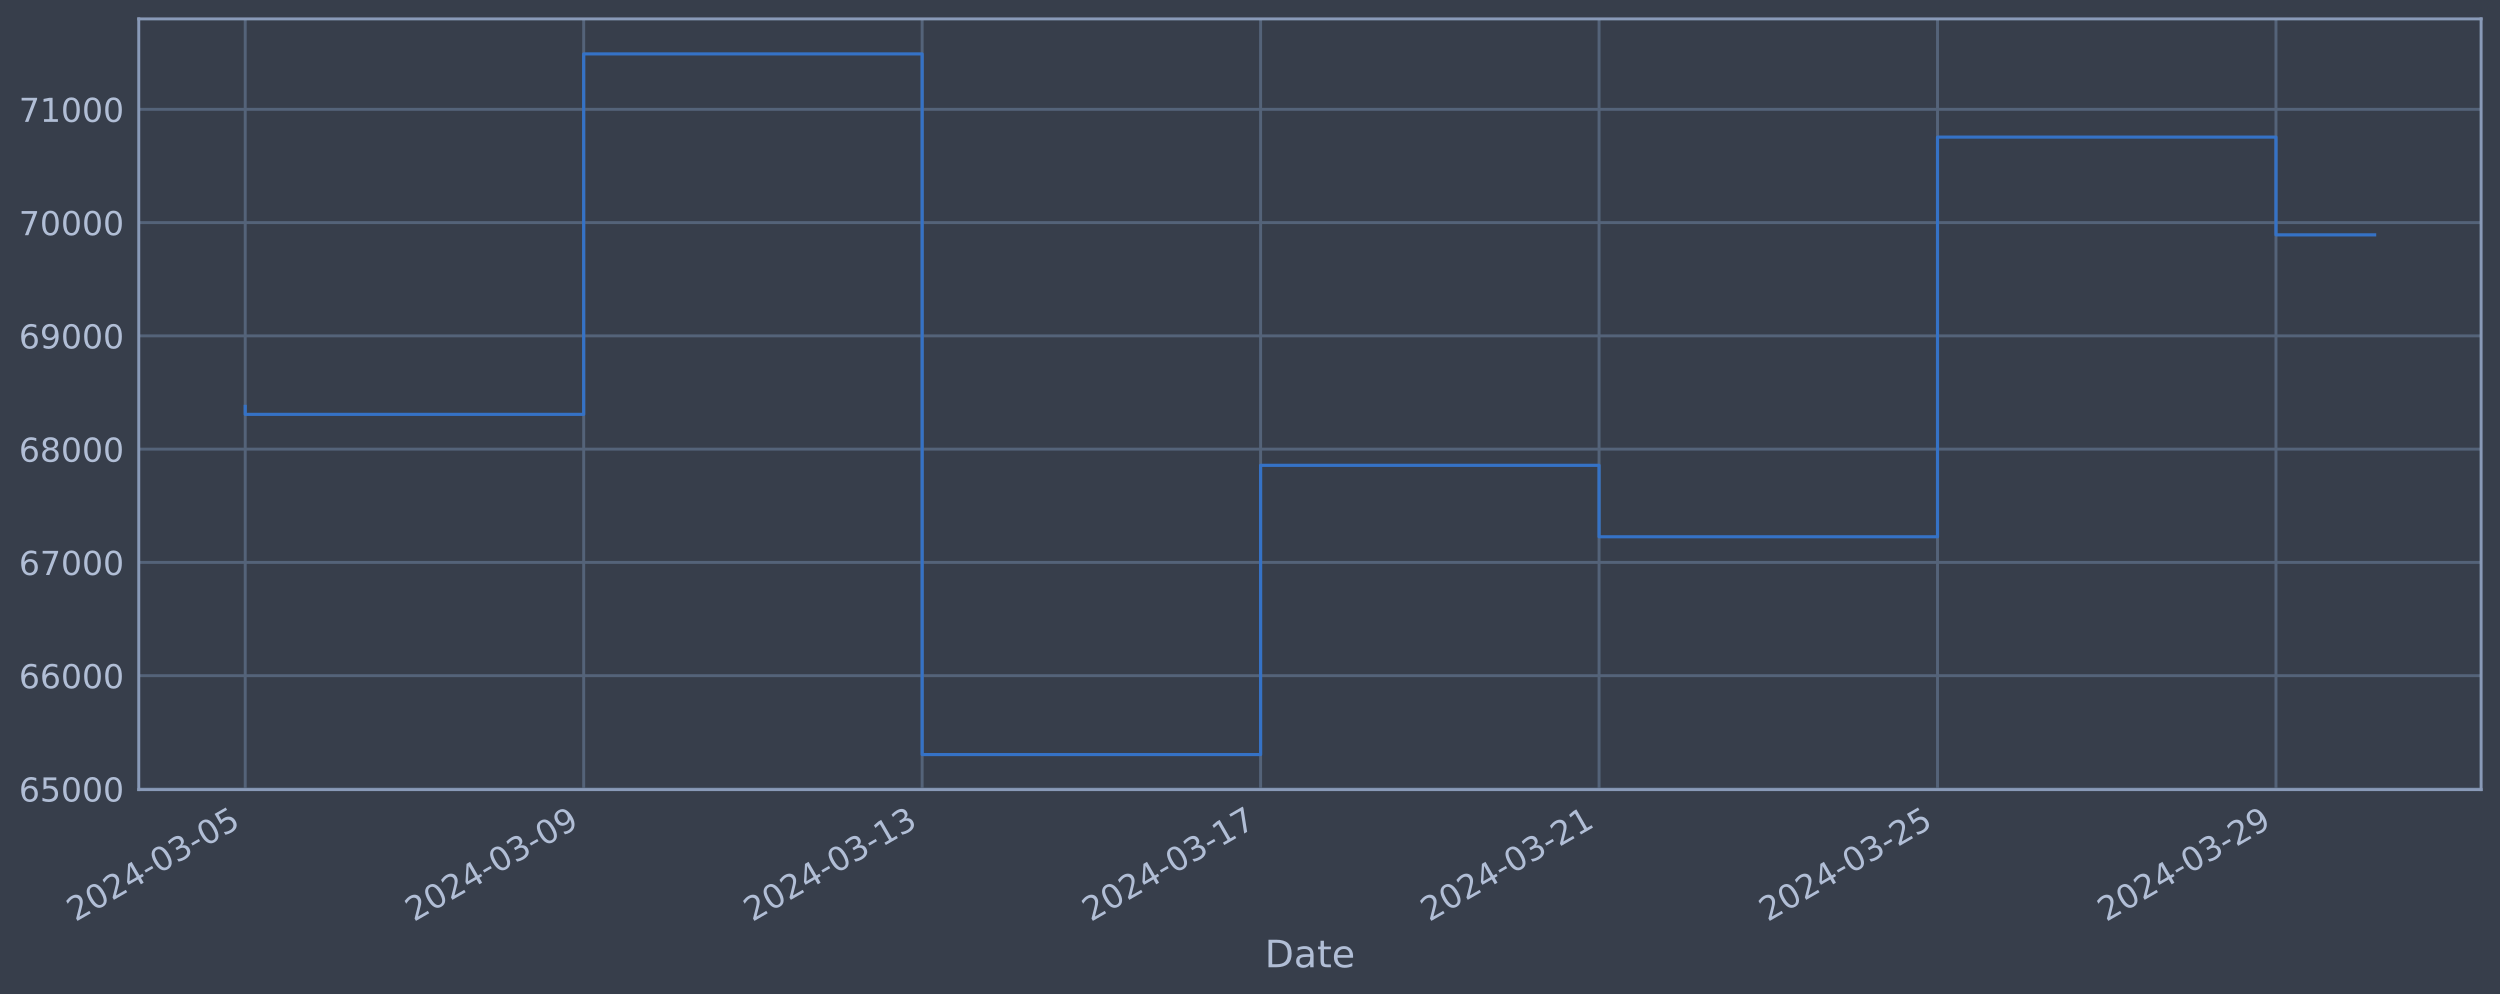
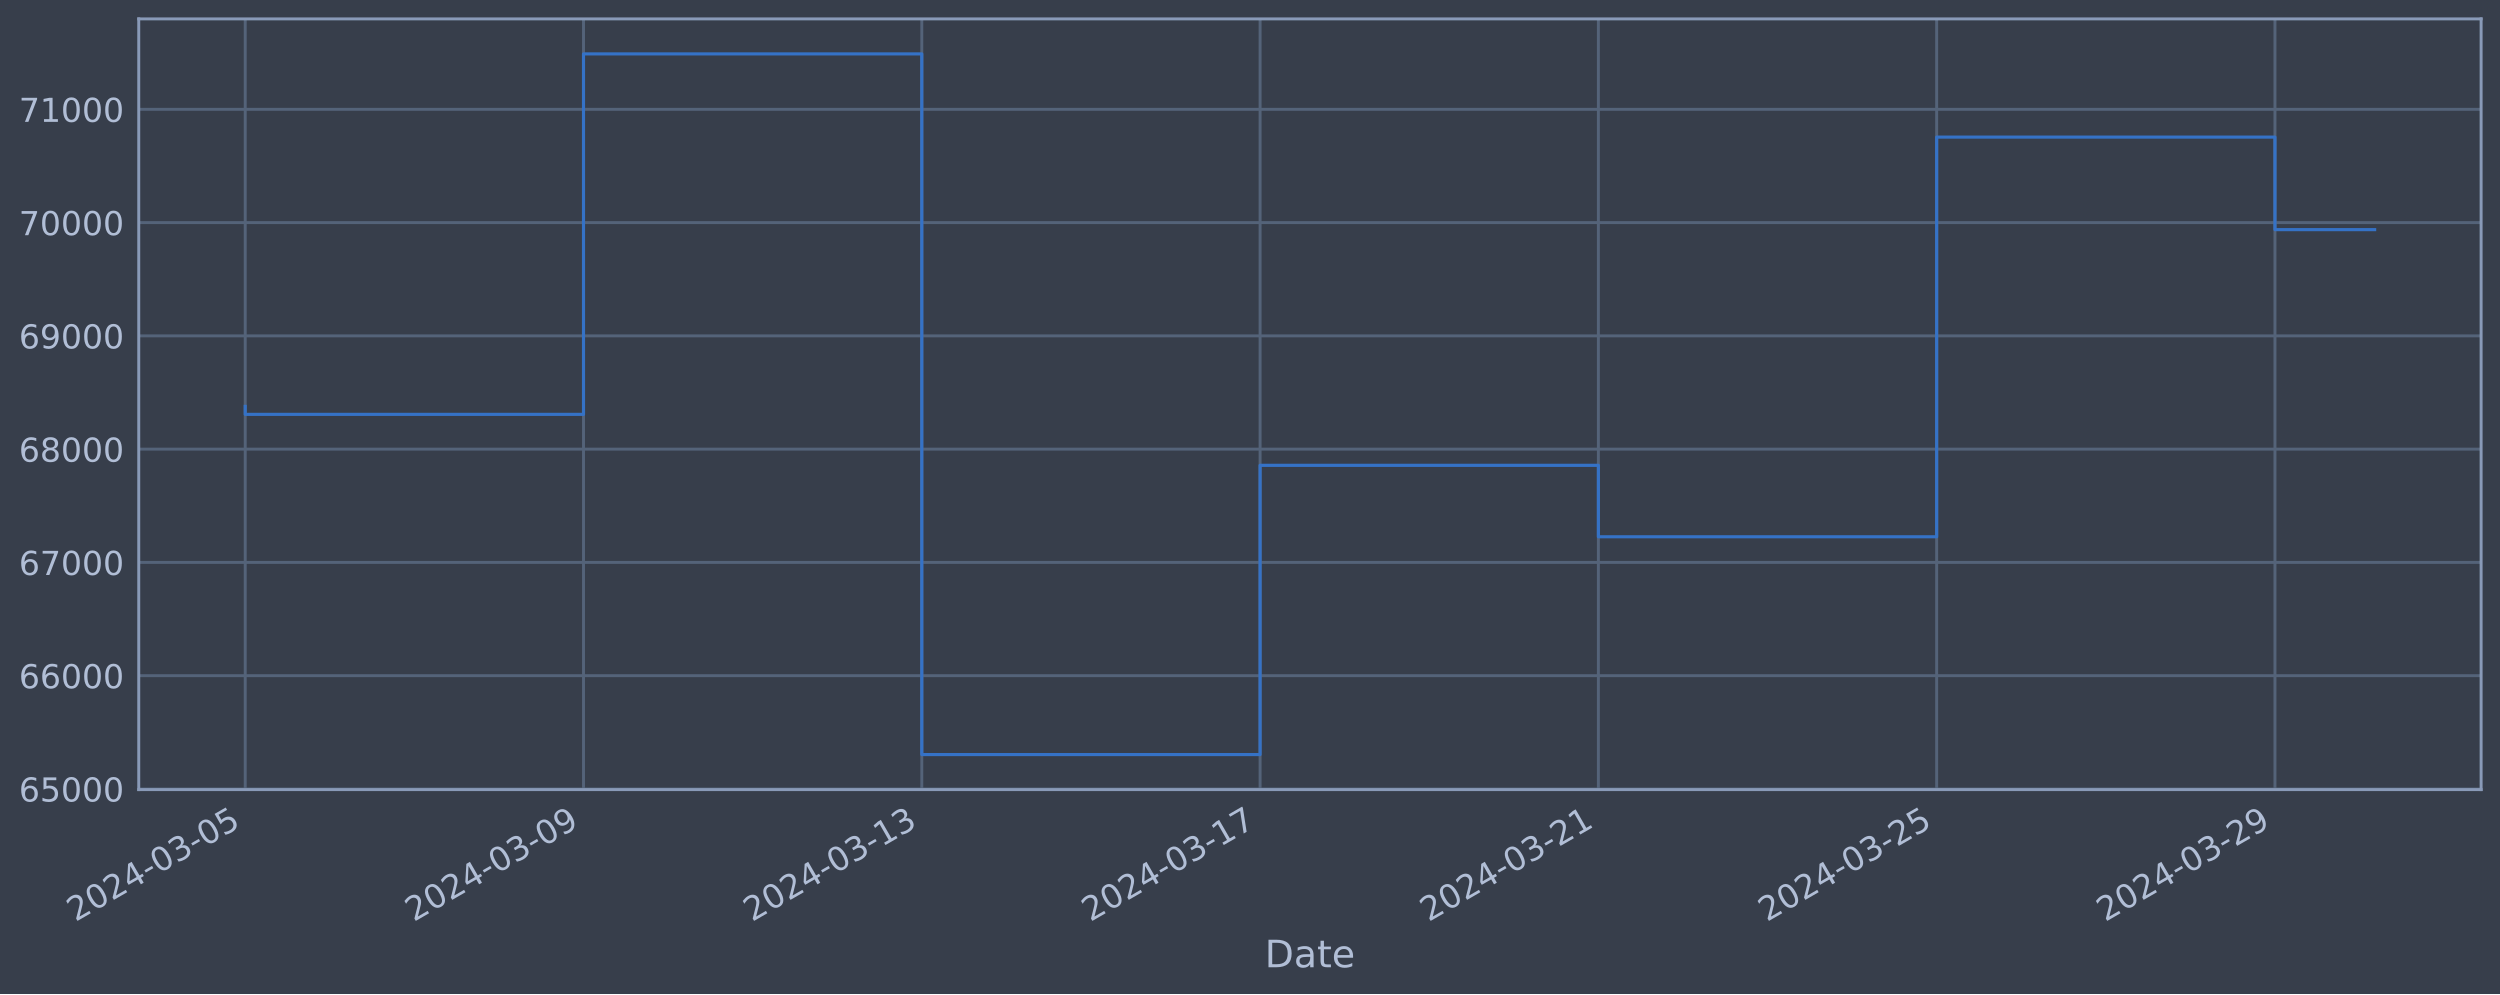
<svg xmlns="http://www.w3.org/2000/svg" xmlns:xlink="http://www.w3.org/1999/xlink" width="952.884pt" height="378.87pt" viewBox="0 0 952.884 378.87" version="1.1">
  <defs>
    <style type="text/css">*{stroke-linejoin: round; stroke-linecap: butt}</style>
  </defs>
  <g id="figure_1">
    <g id="patch_1">
      <path d="M 0 378.87  L 952.884 378.87  L 952.884 0  L 0 0  z " style="fill: #373e4b" />
    </g>
    <g id="axes_1">
      <g id="patch_2">
        <path d="M 52.884 300.96  L 945.684 300.96  L 945.684 7.2  L 52.884 7.2  z " style="fill: #373e4b" />
      </g>
      <g id="matplotlib.axis_1">
        <g id="xtick_1">
          <g id="line2d_1">
-             <path d="M 93.466 300.96  L 93.466 7.2  " clip-path="url(#p710ff13cb7)" style="fill: none; stroke: #546379; stroke-width: 1.12; stroke-linecap: square" />
+             <path d="M 93.466 300.96  L 93.466 7.2  " clip-path="url(#peea3329987)" style="fill: none; stroke: #546379; stroke-width: 1.12; stroke-linecap: square" />
          </g>
          <g id="line2d_2" />
          <g id="text_1">
            <g style="fill: #b1bed6" transform="translate(28.74006 351.4642) rotate(-30) scale(0.126 -0.126)">
              <defs>
                <path id="DejaVuSans-32" d="M 1228 531  L 3431 531  L 3431 0  L 469 0  L 469 531  Q 828 903 1448 1529  Q 2069 2156 2228 2338  Q 2531 2678 2651 2914  Q 2772 3150 2772 3378  Q 2772 3750 2511 3984  Q 2250 4219 1831 4219  Q 1534 4219 1204 4116  Q 875 4013 500 3803  L 500 4441  Q 881 4594 1212 4672  Q 1544 4750 1819 4750  Q 2544 4750 2975 4387  Q 3406 4025 3406 3419  Q 3406 3131 3298 2873  Q 3191 2616 2906 2266  Q 2828 2175 2409 1742  Q 1991 1309 1228 531  z " transform="scale(0.015625)" />
                <path id="DejaVuSans-30" d="M 2034 4250  Q 1547 4250 1301 3770  Q 1056 3291 1056 2328  Q 1056 1369 1301 889  Q 1547 409 2034 409  Q 2525 409 2770 889  Q 3016 1369 3016 2328  Q 3016 3291 2770 3770  Q 2525 4250 2034 4250  z M 2034 4750  Q 2819 4750 3233 4129  Q 3647 3509 3647 2328  Q 3647 1150 3233 529  Q 2819 -91 2034 -91  Q 1250 -91 836 529  Q 422 1150 422 2328  Q 422 3509 836 4129  Q 1250 4750 2034 4750  z " transform="scale(0.015625)" />
                <path id="DejaVuSans-34" d="M 2419 4116  L 825 1625  L 2419 1625  L 2419 4116  z M 2253 4666  L 3047 4666  L 3047 1625  L 3713 1625  L 3713 1100  L 3047 1100  L 3047 0  L 2419 0  L 2419 1100  L 313 1100  L 313 1709  L 2253 4666  z " transform="scale(0.015625)" />
                <path id="DejaVuSans-2d" d="M 313 2009  L 1997 2009  L 1997 1497  L 313 1497  L 313 2009  z " transform="scale(0.015625)" />
                <path id="DejaVuSans-33" d="M 2597 2516  Q 3050 2419 3304 2112  Q 3559 1806 3559 1356  Q 3559 666 3084 287  Q 2609 -91 1734 -91  Q 1441 -91 1130 -33  Q 819 25 488 141  L 488 750  Q 750 597 1062 519  Q 1375 441 1716 441  Q 2309 441 2620 675  Q 2931 909 2931 1356  Q 2931 1769 2642 2001  Q 2353 2234 1838 2234  L 1294 2234  L 1294 2753  L 1863 2753  Q 2328 2753 2575 2939  Q 2822 3125 2822 3475  Q 2822 3834 2567 4026  Q 2313 4219 1838 4219  Q 1578 4219 1281 4162  Q 984 4106 628 3988  L 628 4550  Q 988 4650 1302 4700  Q 1616 4750 1894 4750  Q 2613 4750 3031 4423  Q 3450 4097 3450 3541  Q 3450 3153 3228 2886  Q 3006 2619 2597 2516  z " transform="scale(0.015625)" />
                <path id="DejaVuSans-35" d="M 691 4666  L 3169 4666  L 3169 4134  L 1269 4134  L 1269 2991  Q 1406 3038 1543 3061  Q 1681 3084 1819 3084  Q 2600 3084 3056 2656  Q 3513 2228 3513 1497  Q 3513 744 3044 326  Q 2575 -91 1722 -91  Q 1428 -91 1123 -41  Q 819 9 494 109  L 494 744  Q 775 591 1075 516  Q 1375 441 1709 441  Q 2250 441 2565 725  Q 2881 1009 2881 1497  Q 2881 1984 2565 2268  Q 2250 2553 1709 2553  Q 1456 2553 1204 2497  Q 953 2441 691 2322  L 691 4666  z " transform="scale(0.015625)" />
              </defs>
              <use xlink:href="#DejaVuSans-32" />
              <use xlink:href="#DejaVuSans-30" x="63.623" />
              <use xlink:href="#DejaVuSans-32" x="127.246" />
              <use xlink:href="#DejaVuSans-34" x="190.869" />
              <use xlink:href="#DejaVuSans-2d" x="254.492" />
              <use xlink:href="#DejaVuSans-30" x="290.576" />
              <use xlink:href="#DejaVuSans-33" x="354.199" />
              <use xlink:href="#DejaVuSans-2d" x="417.822" />
              <use xlink:href="#DejaVuSans-30" x="453.906" />
              <use xlink:href="#DejaVuSans-35" x="517.529" />
            </g>
          </g>
        </g>
        <g id="xtick_2">
          <g id="line2d_3">
-             <path d="M 222.471 300.96  L 222.471 7.2  " clip-path="url(#p710ff13cb7)" style="fill: none; stroke: #546379; stroke-width: 1.12; stroke-linecap: square" />
+             <path d="M 222.406 300.96  L 222.406 7.2  " clip-path="url(#peea3329987)" style="fill: none; stroke: #546379; stroke-width: 1.12; stroke-linecap: square" />
          </g>
          <g id="line2d_4" />
          <g id="text_2">
-             <g style="fill: #b1bed6" transform="translate(157.7451 351.4642) rotate(-30) scale(0.126 -0.126)">
+             <g style="fill: #b1bed6" transform="translate(157.6802 351.4642) rotate(-30) scale(0.126 -0.126)">
              <defs>
                <path id="DejaVuSans-39" d="M 703 97  L 703 672  Q 941 559 1184 500  Q 1428 441 1663 441  Q 2288 441 2617 861  Q 2947 1281 2994 2138  Q 2813 1869 2534 1725  Q 2256 1581 1919 1581  Q 1219 1581 811 2004  Q 403 2428 403 3163  Q 403 3881 828 4315  Q 1253 4750 1959 4750  Q 2769 4750 3195 4129  Q 3622 3509 3622 2328  Q 3622 1225 3098 567  Q 2575 -91 1691 -91  Q 1453 -91 1209 -44  Q 966 3 703 97  z M 1959 2075  Q 2384 2075 2632 2365  Q 2881 2656 2881 3163  Q 2881 3666 2632 3958  Q 2384 4250 1959 4250  Q 1534 4250 1286 3958  Q 1038 3666 1038 3163  Q 1038 2656 1286 2365  Q 1534 2075 1959 2075  z " transform="scale(0.015625)" />
              </defs>
              <use xlink:href="#DejaVuSans-32" />
              <use xlink:href="#DejaVuSans-30" x="63.623" />
              <use xlink:href="#DejaVuSans-32" x="127.246" />
              <use xlink:href="#DejaVuSans-34" x="190.869" />
              <use xlink:href="#DejaVuSans-2d" x="254.492" />
              <use xlink:href="#DejaVuSans-30" x="290.576" />
              <use xlink:href="#DejaVuSans-33" x="354.199" />
              <use xlink:href="#DejaVuSans-2d" x="417.822" />
              <use xlink:href="#DejaVuSans-30" x="453.906" />
              <use xlink:href="#DejaVuSans-39" x="517.529" />
            </g>
          </g>
        </g>
        <g id="xtick_3">
          <g id="line2d_5">
-             <path d="M 351.476 300.96  L 351.476 7.2  " clip-path="url(#p710ff13cb7)" style="fill: none; stroke: #546379; stroke-width: 1.12; stroke-linecap: square" />
+             <path d="M 351.346 300.96  L 351.346 7.2  " clip-path="url(#peea3329987)" style="fill: none; stroke: #546379; stroke-width: 1.12; stroke-linecap: square" />
          </g>
          <g id="line2d_6" />
          <g id="text_3">
-             <g style="fill: #b1bed6" transform="translate(286.7501 351.4642) rotate(-30) scale(0.126 -0.126)">
+             <g style="fill: #b1bed6" transform="translate(286.6203 351.4642) rotate(-30) scale(0.126 -0.126)">
              <defs>
                <path id="DejaVuSans-31" d="M 794 531  L 1825 531  L 1825 4091  L 703 3866  L 703 4441  L 1819 4666  L 2450 4666  L 2450 531  L 3481 531  L 3481 0  L 794 0  L 794 531  z " transform="scale(0.015625)" />
              </defs>
              <use xlink:href="#DejaVuSans-32" />
              <use xlink:href="#DejaVuSans-30" x="63.623" />
              <use xlink:href="#DejaVuSans-32" x="127.246" />
              <use xlink:href="#DejaVuSans-34" x="190.869" />
              <use xlink:href="#DejaVuSans-2d" x="254.492" />
              <use xlink:href="#DejaVuSans-30" x="290.576" />
              <use xlink:href="#DejaVuSans-33" x="354.199" />
              <use xlink:href="#DejaVuSans-2d" x="417.822" />
              <use xlink:href="#DejaVuSans-31" x="453.906" />
              <use xlink:href="#DejaVuSans-33" x="517.529" />
            </g>
          </g>
        </g>
        <g id="xtick_4">
          <g id="line2d_7">
-             <path d="M 480.481 300.96  L 480.481 7.2  " clip-path="url(#p710ff13cb7)" style="fill: none; stroke: #546379; stroke-width: 1.12; stroke-linecap: square" />
+             <path d="M 480.286 300.96  L 480.286 7.2  " clip-path="url(#peea3329987)" style="fill: none; stroke: #546379; stroke-width: 1.12; stroke-linecap: square" />
          </g>
          <g id="line2d_8" />
          <g id="text_4">
-             <g style="fill: #b1bed6" transform="translate(415.7551 351.4642) rotate(-30) scale(0.126 -0.126)">
+             <g style="fill: #b1bed6" transform="translate(415.5605 351.4642) rotate(-30) scale(0.126 -0.126)">
              <defs>
                <path id="DejaVuSans-37" d="M 525 4666  L 3525 4666  L 3525 4397  L 1831 0  L 1172 0  L 2766 4134  L 525 4134  L 525 4666  z " transform="scale(0.015625)" />
              </defs>
              <use xlink:href="#DejaVuSans-32" />
              <use xlink:href="#DejaVuSans-30" x="63.623" />
              <use xlink:href="#DejaVuSans-32" x="127.246" />
              <use xlink:href="#DejaVuSans-34" x="190.869" />
              <use xlink:href="#DejaVuSans-2d" x="254.492" />
              <use xlink:href="#DejaVuSans-30" x="290.576" />
              <use xlink:href="#DejaVuSans-33" x="354.199" />
              <use xlink:href="#DejaVuSans-2d" x="417.822" />
              <use xlink:href="#DejaVuSans-31" x="453.906" />
              <use xlink:href="#DejaVuSans-37" x="517.529" />
            </g>
          </g>
        </g>
        <g id="xtick_5">
          <g id="line2d_9">
-             <path d="M 609.486 300.96  L 609.486 7.2  " clip-path="url(#p710ff13cb7)" style="fill: none; stroke: #546379; stroke-width: 1.12; stroke-linecap: square" />
+             <path d="M 609.226 300.96  L 609.226 7.2  " clip-path="url(#peea3329987)" style="fill: none; stroke: #546379; stroke-width: 1.12; stroke-linecap: square" />
          </g>
          <g id="line2d_10" />
          <g id="text_5">
-             <g style="fill: #b1bed6" transform="translate(544.7601 351.4642) rotate(-30) scale(0.126 -0.126)">
+             <g style="fill: #b1bed6" transform="translate(544.5006 351.4642) rotate(-30) scale(0.126 -0.126)">
              <use xlink:href="#DejaVuSans-32" />
              <use xlink:href="#DejaVuSans-30" x="63.623" />
              <use xlink:href="#DejaVuSans-32" x="127.246" />
              <use xlink:href="#DejaVuSans-34" x="190.869" />
              <use xlink:href="#DejaVuSans-2d" x="254.492" />
              <use xlink:href="#DejaVuSans-30" x="290.576" />
              <use xlink:href="#DejaVuSans-33" x="354.199" />
              <use xlink:href="#DejaVuSans-2d" x="417.822" />
              <use xlink:href="#DejaVuSans-32" x="453.906" />
              <use xlink:href="#DejaVuSans-31" x="517.529" />
            </g>
          </g>
        </g>
        <g id="xtick_6">
          <g id="line2d_11">
-             <path d="M 738.491 300.96  L 738.491 7.2  " clip-path="url(#p710ff13cb7)" style="fill: none; stroke: #546379; stroke-width: 1.12; stroke-linecap: square" />
+             <path d="M 738.166 300.96  L 738.166 7.2  " clip-path="url(#peea3329987)" style="fill: none; stroke: #546379; stroke-width: 1.12; stroke-linecap: square" />
          </g>
          <g id="line2d_12" />
          <g id="text_6">
-             <g style="fill: #b1bed6" transform="translate(673.7651 351.4642) rotate(-30) scale(0.126 -0.126)">
+             <g style="fill: #b1bed6" transform="translate(673.4407 351.4642) rotate(-30) scale(0.126 -0.126)">
              <use xlink:href="#DejaVuSans-32" />
              <use xlink:href="#DejaVuSans-30" x="63.623" />
              <use xlink:href="#DejaVuSans-32" x="127.246" />
              <use xlink:href="#DejaVuSans-34" x="190.869" />
              <use xlink:href="#DejaVuSans-2d" x="254.492" />
              <use xlink:href="#DejaVuSans-30" x="290.576" />
              <use xlink:href="#DejaVuSans-33" x="354.199" />
              <use xlink:href="#DejaVuSans-2d" x="417.822" />
              <use xlink:href="#DejaVuSans-32" x="453.906" />
              <use xlink:href="#DejaVuSans-35" x="517.529" />
            </g>
          </g>
        </g>
        <g id="xtick_7">
          <g id="line2d_13">
-             <path d="M 867.496 300.96  L 867.496 7.2  " clip-path="url(#p710ff13cb7)" style="fill: none; stroke: #546379; stroke-width: 1.12; stroke-linecap: square" />
+             <path d="M 867.106 300.96  L 867.106 7.2  " clip-path="url(#peea3329987)" style="fill: none; stroke: #546379; stroke-width: 1.12; stroke-linecap: square" />
          </g>
          <g id="line2d_14" />
          <g id="text_7">
-             <g style="fill: #b1bed6" transform="translate(802.7701 351.4642) rotate(-30) scale(0.126 -0.126)">
+             <g style="fill: #b1bed6" transform="translate(802.3809 351.4642) rotate(-30) scale(0.126 -0.126)">
              <use xlink:href="#DejaVuSans-32" />
              <use xlink:href="#DejaVuSans-30" x="63.623" />
              <use xlink:href="#DejaVuSans-32" x="127.246" />
              <use xlink:href="#DejaVuSans-34" x="190.869" />
              <use xlink:href="#DejaVuSans-2d" x="254.492" />
              <use xlink:href="#DejaVuSans-30" x="290.576" />
              <use xlink:href="#DejaVuSans-33" x="354.199" />
              <use xlink:href="#DejaVuSans-2d" x="417.822" />
              <use xlink:href="#DejaVuSans-32" x="453.906" />
              <use xlink:href="#DejaVuSans-39" x="517.529" />
            </g>
          </g>
        </g>
        <g id="text_8">
          <g style="fill: #b1bed6" transform="translate(482.0746 368.6753) scale(0.144 -0.144)">
            <defs>
              <path id="DejaVuSans-44" d="M 1259 4147  L 1259 519  L 2022 519  Q 2988 519 3436 956  Q 3884 1394 3884 2338  Q 3884 3275 3436 3711  Q 2988 4147 2022 4147  L 1259 4147  z M 628 4666  L 1925 4666  Q 3281 4666 3915 4102  Q 4550 3538 4550 2338  Q 4550 1131 3912 565  Q 3275 0 1925 0  L 628 0  L 628 4666  z " transform="scale(0.015625)" />
              <path id="DejaVuSans-61" d="M 2194 1759  Q 1497 1759 1228 1600  Q 959 1441 959 1056  Q 959 750 1161 570  Q 1363 391 1709 391  Q 2188 391 2477 730  Q 2766 1069 2766 1631  L 2766 1759  L 2194 1759  z M 3341 1997  L 3341 0  L 2766 0  L 2766 531  Q 2569 213 2275 61  Q 1981 -91 1556 -91  Q 1019 -91 701 211  Q 384 513 384 1019  Q 384 1609 779 1909  Q 1175 2209 1959 2209  L 2766 2209  L 2766 2266  Q 2766 2663 2505 2880  Q 2244 3097 1772 3097  Q 1472 3097 1187 3025  Q 903 2953 641 2809  L 641 3341  Q 956 3463 1253 3523  Q 1550 3584 1831 3584  Q 2591 3584 2966 3190  Q 3341 2797 3341 1997  z " transform="scale(0.015625)" />
              <path id="DejaVuSans-74" d="M 1172 4494  L 1172 3500  L 2356 3500  L 2356 3053  L 1172 3053  L 1172 1153  Q 1172 725 1289 603  Q 1406 481 1766 481  L 2356 481  L 2356 0  L 1766 0  Q 1100 0 847 248  Q 594 497 594 1153  L 594 3053  L 172 3053  L 172 3500  L 594 3500  L 594 4494  L 1172 4494  z " transform="scale(0.015625)" />
              <path id="DejaVuSans-65" d="M 3597 1894  L 3597 1613  L 953 1613  Q 991 1019 1311 708  Q 1631 397 2203 397  Q 2534 397 2845 478  Q 3156 559 3463 722  L 3463 178  Q 3153 47 2828 -22  Q 2503 -91 2169 -91  Q 1331 -91 842 396  Q 353 884 353 1716  Q 353 2575 817 3079  Q 1281 3584 2069 3584  Q 2775 3584 3186 3129  Q 3597 2675 3597 1894  z M 3022 2063  Q 3016 2534 2758 2815  Q 2500 3097 2075 3097  Q 1594 3097 1305 2825  Q 1016 2553 972 2059  L 3022 2063  z " transform="scale(0.015625)" />
            </defs>
            <use xlink:href="#DejaVuSans-44" />
            <use xlink:href="#DejaVuSans-61" x="77.002" />
            <use xlink:href="#DejaVuSans-74" x="138.281" />
            <use xlink:href="#DejaVuSans-65" x="177.49" />
          </g>
        </g>
      </g>
      <g id="matplotlib.axis_2">
        <g id="ytick_1">
          <g id="line2d_15">
-             <path d="M 52.884 300.718  L 945.684 300.718  " clip-path="url(#p710ff13cb7)" style="fill: none; stroke: #546379; stroke-width: 1.12; stroke-linecap: square" />
+             <path d="M 52.884 300.718  L 945.684 300.718  " clip-path="url(#peea3329987)" style="fill: none; stroke: #546379; stroke-width: 1.12; stroke-linecap: square" />
          </g>
          <g id="line2d_16" />
          <g id="text_9">
            <g style="fill: #b1bed6" transform="translate(7.2 305.5049) scale(0.126 -0.126)">
              <defs>
                <path id="DejaVuSans-36" d="M 2113 2584  Q 1688 2584 1439 2293  Q 1191 2003 1191 1497  Q 1191 994 1439 701  Q 1688 409 2113 409  Q 2538 409 2786 701  Q 3034 994 3034 1497  Q 3034 2003 2786 2293  Q 2538 2584 2113 2584  z M 3366 4563  L 3366 3988  Q 3128 4100 2886 4159  Q 2644 4219 2406 4219  Q 1781 4219 1451 3797  Q 1122 3375 1075 2522  Q 1259 2794 1537 2939  Q 1816 3084 2150 3084  Q 2853 3084 3261 2657  Q 3669 2231 3669 1497  Q 3669 778 3244 343  Q 2819 -91 2113 -91  Q 1303 -91 875 529  Q 447 1150 447 2328  Q 447 3434 972 4092  Q 1497 4750 2381 4750  Q 2619 4750 2861 4703  Q 3103 4656 3366 4563  z " transform="scale(0.015625)" />
              </defs>
              <use xlink:href="#DejaVuSans-36" />
              <use xlink:href="#DejaVuSans-35" x="63.623" />
              <use xlink:href="#DejaVuSans-30" x="127.246" />
              <use xlink:href="#DejaVuSans-30" x="190.869" />
              <use xlink:href="#DejaVuSans-30" x="254.492" />
            </g>
          </g>
        </g>
        <g id="ytick_2">
          <g id="line2d_17">
-             <path d="M 52.884 257.544  L 945.684 257.544  " clip-path="url(#p710ff13cb7)" style="fill: none; stroke: #546379; stroke-width: 1.12; stroke-linecap: square" />
+             <path d="M 52.884 257.544  L 945.684 257.544  " clip-path="url(#peea3329987)" style="fill: none; stroke: #546379; stroke-width: 1.12; stroke-linecap: square" />
          </g>
          <g id="line2d_18" />
          <g id="text_10">
            <g style="fill: #b1bed6" transform="translate(7.2 262.331) scale(0.126 -0.126)">
              <use xlink:href="#DejaVuSans-36" />
              <use xlink:href="#DejaVuSans-36" x="63.623" />
              <use xlink:href="#DejaVuSans-30" x="127.246" />
              <use xlink:href="#DejaVuSans-30" x="190.869" />
              <use xlink:href="#DejaVuSans-30" x="254.492" />
            </g>
          </g>
        </g>
        <g id="ytick_3">
          <g id="line2d_19">
-             <path d="M 52.884 214.37  L 945.684 214.37  " clip-path="url(#p710ff13cb7)" style="fill: none; stroke: #546379; stroke-width: 1.12; stroke-linecap: square" />
+             <path d="M 52.884 214.37  L 945.684 214.37  " clip-path="url(#peea3329987)" style="fill: none; stroke: #546379; stroke-width: 1.12; stroke-linecap: square" />
          </g>
          <g id="line2d_20" />
          <g id="text_11">
            <g style="fill: #b1bed6" transform="translate(7.2 219.157) scale(0.126 -0.126)">
              <use xlink:href="#DejaVuSans-36" />
              <use xlink:href="#DejaVuSans-37" x="63.623" />
              <use xlink:href="#DejaVuSans-30" x="127.246" />
              <use xlink:href="#DejaVuSans-30" x="190.869" />
              <use xlink:href="#DejaVuSans-30" x="254.492" />
            </g>
          </g>
        </g>
        <g id="ytick_4">
          <g id="line2d_21">
-             <path d="M 52.884 171.196  L 945.684 171.196  " clip-path="url(#p710ff13cb7)" style="fill: none; stroke: #546379; stroke-width: 1.12; stroke-linecap: square" />
+             <path d="M 52.884 171.196  L 945.684 171.196  " clip-path="url(#peea3329987)" style="fill: none; stroke: #546379; stroke-width: 1.12; stroke-linecap: square" />
          </g>
          <g id="line2d_22" />
          <g id="text_12">
            <g style="fill: #b1bed6" transform="translate(7.2 175.9831) scale(0.126 -0.126)">
              <defs>
                <path id="DejaVuSans-38" d="M 2034 2216  Q 1584 2216 1326 1975  Q 1069 1734 1069 1313  Q 1069 891 1326 650  Q 1584 409 2034 409  Q 2484 409 2743 651  Q 3003 894 3003 1313  Q 3003 1734 2745 1975  Q 2488 2216 2034 2216  z M 1403 2484  Q 997 2584 770 2862  Q 544 3141 544 3541  Q 544 4100 942 4425  Q 1341 4750 2034 4750  Q 2731 4750 3128 4425  Q 3525 4100 3525 3541  Q 3525 3141 3298 2862  Q 3072 2584 2669 2484  Q 3125 2378 3379 2068  Q 3634 1759 3634 1313  Q 3634 634 3220 271  Q 2806 -91 2034 -91  Q 1263 -91 848 271  Q 434 634 434 1313  Q 434 1759 690 2068  Q 947 2378 1403 2484  z M 1172 3481  Q 1172 3119 1398 2916  Q 1625 2713 2034 2713  Q 2441 2713 2670 2916  Q 2900 3119 2900 3481  Q 2900 3844 2670 4047  Q 2441 4250 2034 4250  Q 1625 4250 1398 4047  Q 1172 3844 1172 3481  z " transform="scale(0.015625)" />
              </defs>
              <use xlink:href="#DejaVuSans-36" />
              <use xlink:href="#DejaVuSans-38" x="63.623" />
              <use xlink:href="#DejaVuSans-30" x="127.246" />
              <use xlink:href="#DejaVuSans-30" x="190.869" />
              <use xlink:href="#DejaVuSans-30" x="254.492" />
            </g>
          </g>
        </g>
        <g id="ytick_5">
          <g id="line2d_23">
-             <path d="M 52.884 128.022  L 945.684 128.022  " clip-path="url(#p710ff13cb7)" style="fill: none; stroke: #546379; stroke-width: 1.12; stroke-linecap: square" />
+             <path d="M 52.884 128.022  L 945.684 128.022  " clip-path="url(#peea3329987)" style="fill: none; stroke: #546379; stroke-width: 1.12; stroke-linecap: square" />
          </g>
          <g id="line2d_24" />
          <g id="text_13">
            <g style="fill: #b1bed6" transform="translate(7.2 132.8092) scale(0.126 -0.126)">
              <use xlink:href="#DejaVuSans-36" />
              <use xlink:href="#DejaVuSans-39" x="63.623" />
              <use xlink:href="#DejaVuSans-30" x="127.246" />
              <use xlink:href="#DejaVuSans-30" x="190.869" />
              <use xlink:href="#DejaVuSans-30" x="254.492" />
            </g>
          </g>
        </g>
        <g id="ytick_6">
          <g id="line2d_25">
-             <path d="M 52.884 84.848  L 945.684 84.848  " clip-path="url(#p710ff13cb7)" style="fill: none; stroke: #546379; stroke-width: 1.12; stroke-linecap: square" />
+             <path d="M 52.884 84.848  L 945.684 84.848  " clip-path="url(#peea3329987)" style="fill: none; stroke: #546379; stroke-width: 1.12; stroke-linecap: square" />
          </g>
          <g id="line2d_26" />
          <g id="text_14">
            <g style="fill: #b1bed6" transform="translate(7.2 89.63523) scale(0.126 -0.126)">
              <use xlink:href="#DejaVuSans-37" />
              <use xlink:href="#DejaVuSans-30" x="63.623" />
              <use xlink:href="#DejaVuSans-30" x="127.246" />
              <use xlink:href="#DejaVuSans-30" x="190.869" />
              <use xlink:href="#DejaVuSans-30" x="254.492" />
            </g>
          </g>
        </g>
        <g id="ytick_7">
          <g id="line2d_27">
-             <path d="M 52.884 41.674  L 945.684 41.674  " clip-path="url(#p710ff13cb7)" style="fill: none; stroke: #546379; stroke-width: 1.12; stroke-linecap: square" />
+             <path d="M 52.884 41.674  L 945.684 41.674  " clip-path="url(#peea3329987)" style="fill: none; stroke: #546379; stroke-width: 1.12; stroke-linecap: square" />
          </g>
          <g id="line2d_28" />
          <g id="text_15">
            <g style="fill: #b1bed6" transform="translate(7.2 46.4613) scale(0.126 -0.126)">
              <use xlink:href="#DejaVuSans-37" />
              <use xlink:href="#DejaVuSans-31" x="63.623" />
              <use xlink:href="#DejaVuSans-30" x="127.246" />
              <use xlink:href="#DejaVuSans-30" x="190.869" />
              <use xlink:href="#DejaVuSans-30" x="254.492" />
            </g>
          </g>
        </g>
      </g>
      <g id="line2d_29">
-         <path d="M 93.466 154.891  L 93.466 157.946  L 222.471 157.946  L 222.471 20.553  L 351.476 20.553  L 351.476 287.607  L 480.481 287.607  L 480.481 177.362  L 609.486 177.362  L 609.486 204.598  L 738.491 204.598  L 738.491 52.265  L 867.496 52.265  L 867.496 89.518  L 905.102 89.518  " clip-path="url(#p710ff13cb7)" style="fill: none; stroke: #3572c6; stroke-width: 1.2; stroke-linecap: square" />
+         <path d="M 93.466 154.891  L 93.466 157.946  L 222.406 157.946  L 222.406 20.553  L 351.346 20.553  L 351.346 287.607  L 480.286 287.607  L 480.286 177.362  L 609.226 177.362  L 609.226 204.598  L 738.166 204.598  L 738.166 52.265  L 867.106 52.265  L 867.106 87.53  L 905.102 87.53  " clip-path="url(#peea3329987)" style="fill: none; stroke: #3572c6; stroke-width: 1.2; stroke-linecap: square" />
      </g>
      <g id="patch_3">
        <path d="M 52.884 300.96  L 52.884 7.2  " style="fill: none; stroke: #899ab8; stroke-width: 1.12; stroke-linejoin: miter; stroke-linecap: square" />
      </g>
      <g id="patch_4">
        <path d="M 945.684 300.96  L 945.684 7.2  " style="fill: none; stroke: #899ab8; stroke-width: 1.12; stroke-linejoin: miter; stroke-linecap: square" />
      </g>
      <g id="patch_5">
        <path d="M 52.884 300.96  L 945.684 300.96  " style="fill: none; stroke: #899ab8; stroke-width: 1.12; stroke-linejoin: miter; stroke-linecap: square" />
      </g>
      <g id="patch_6">
        <path d="M 52.884 7.2  L 945.684 7.2  " style="fill: none; stroke: #899ab8; stroke-width: 1.12; stroke-linejoin: miter; stroke-linecap: square" />
      </g>
    </g>
  </g>
  <defs>
-     <clipPath id="p710ff13cb7">
+     <clipPath id="peea3329987">
      <rect x="52.884" y="7.2" width="892.8" height="293.76" />
    </clipPath>
  </defs>
</svg>
